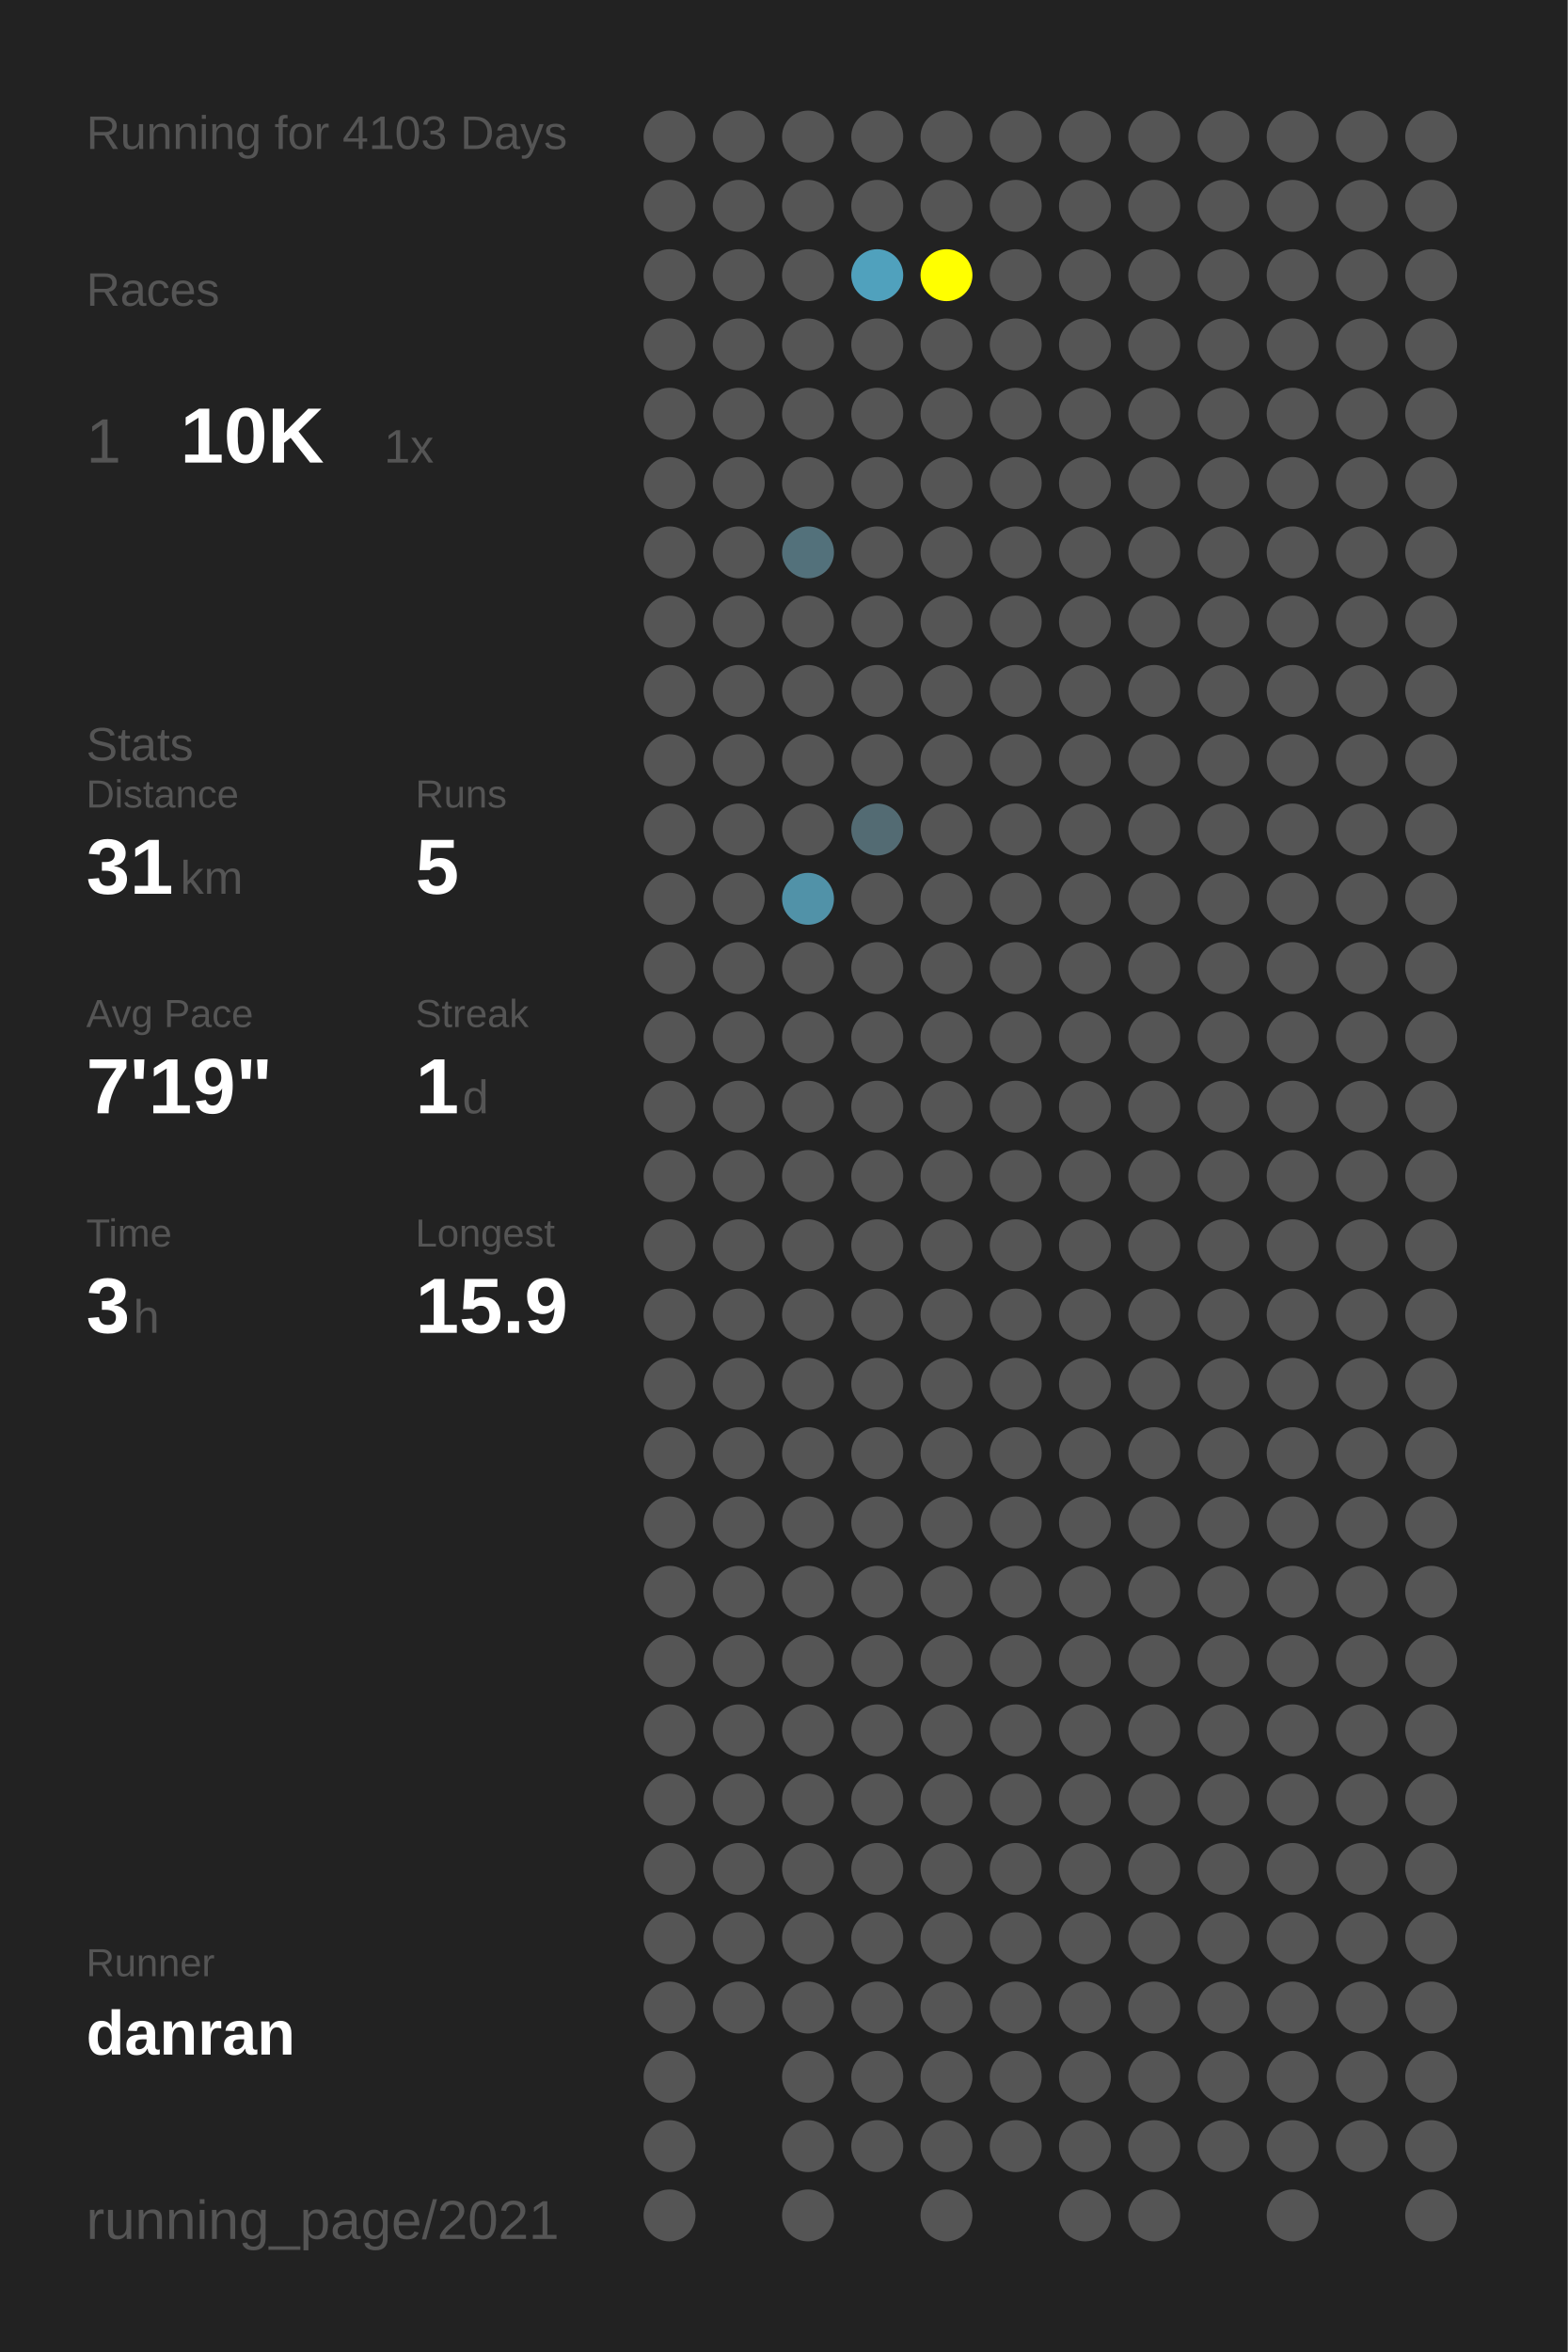
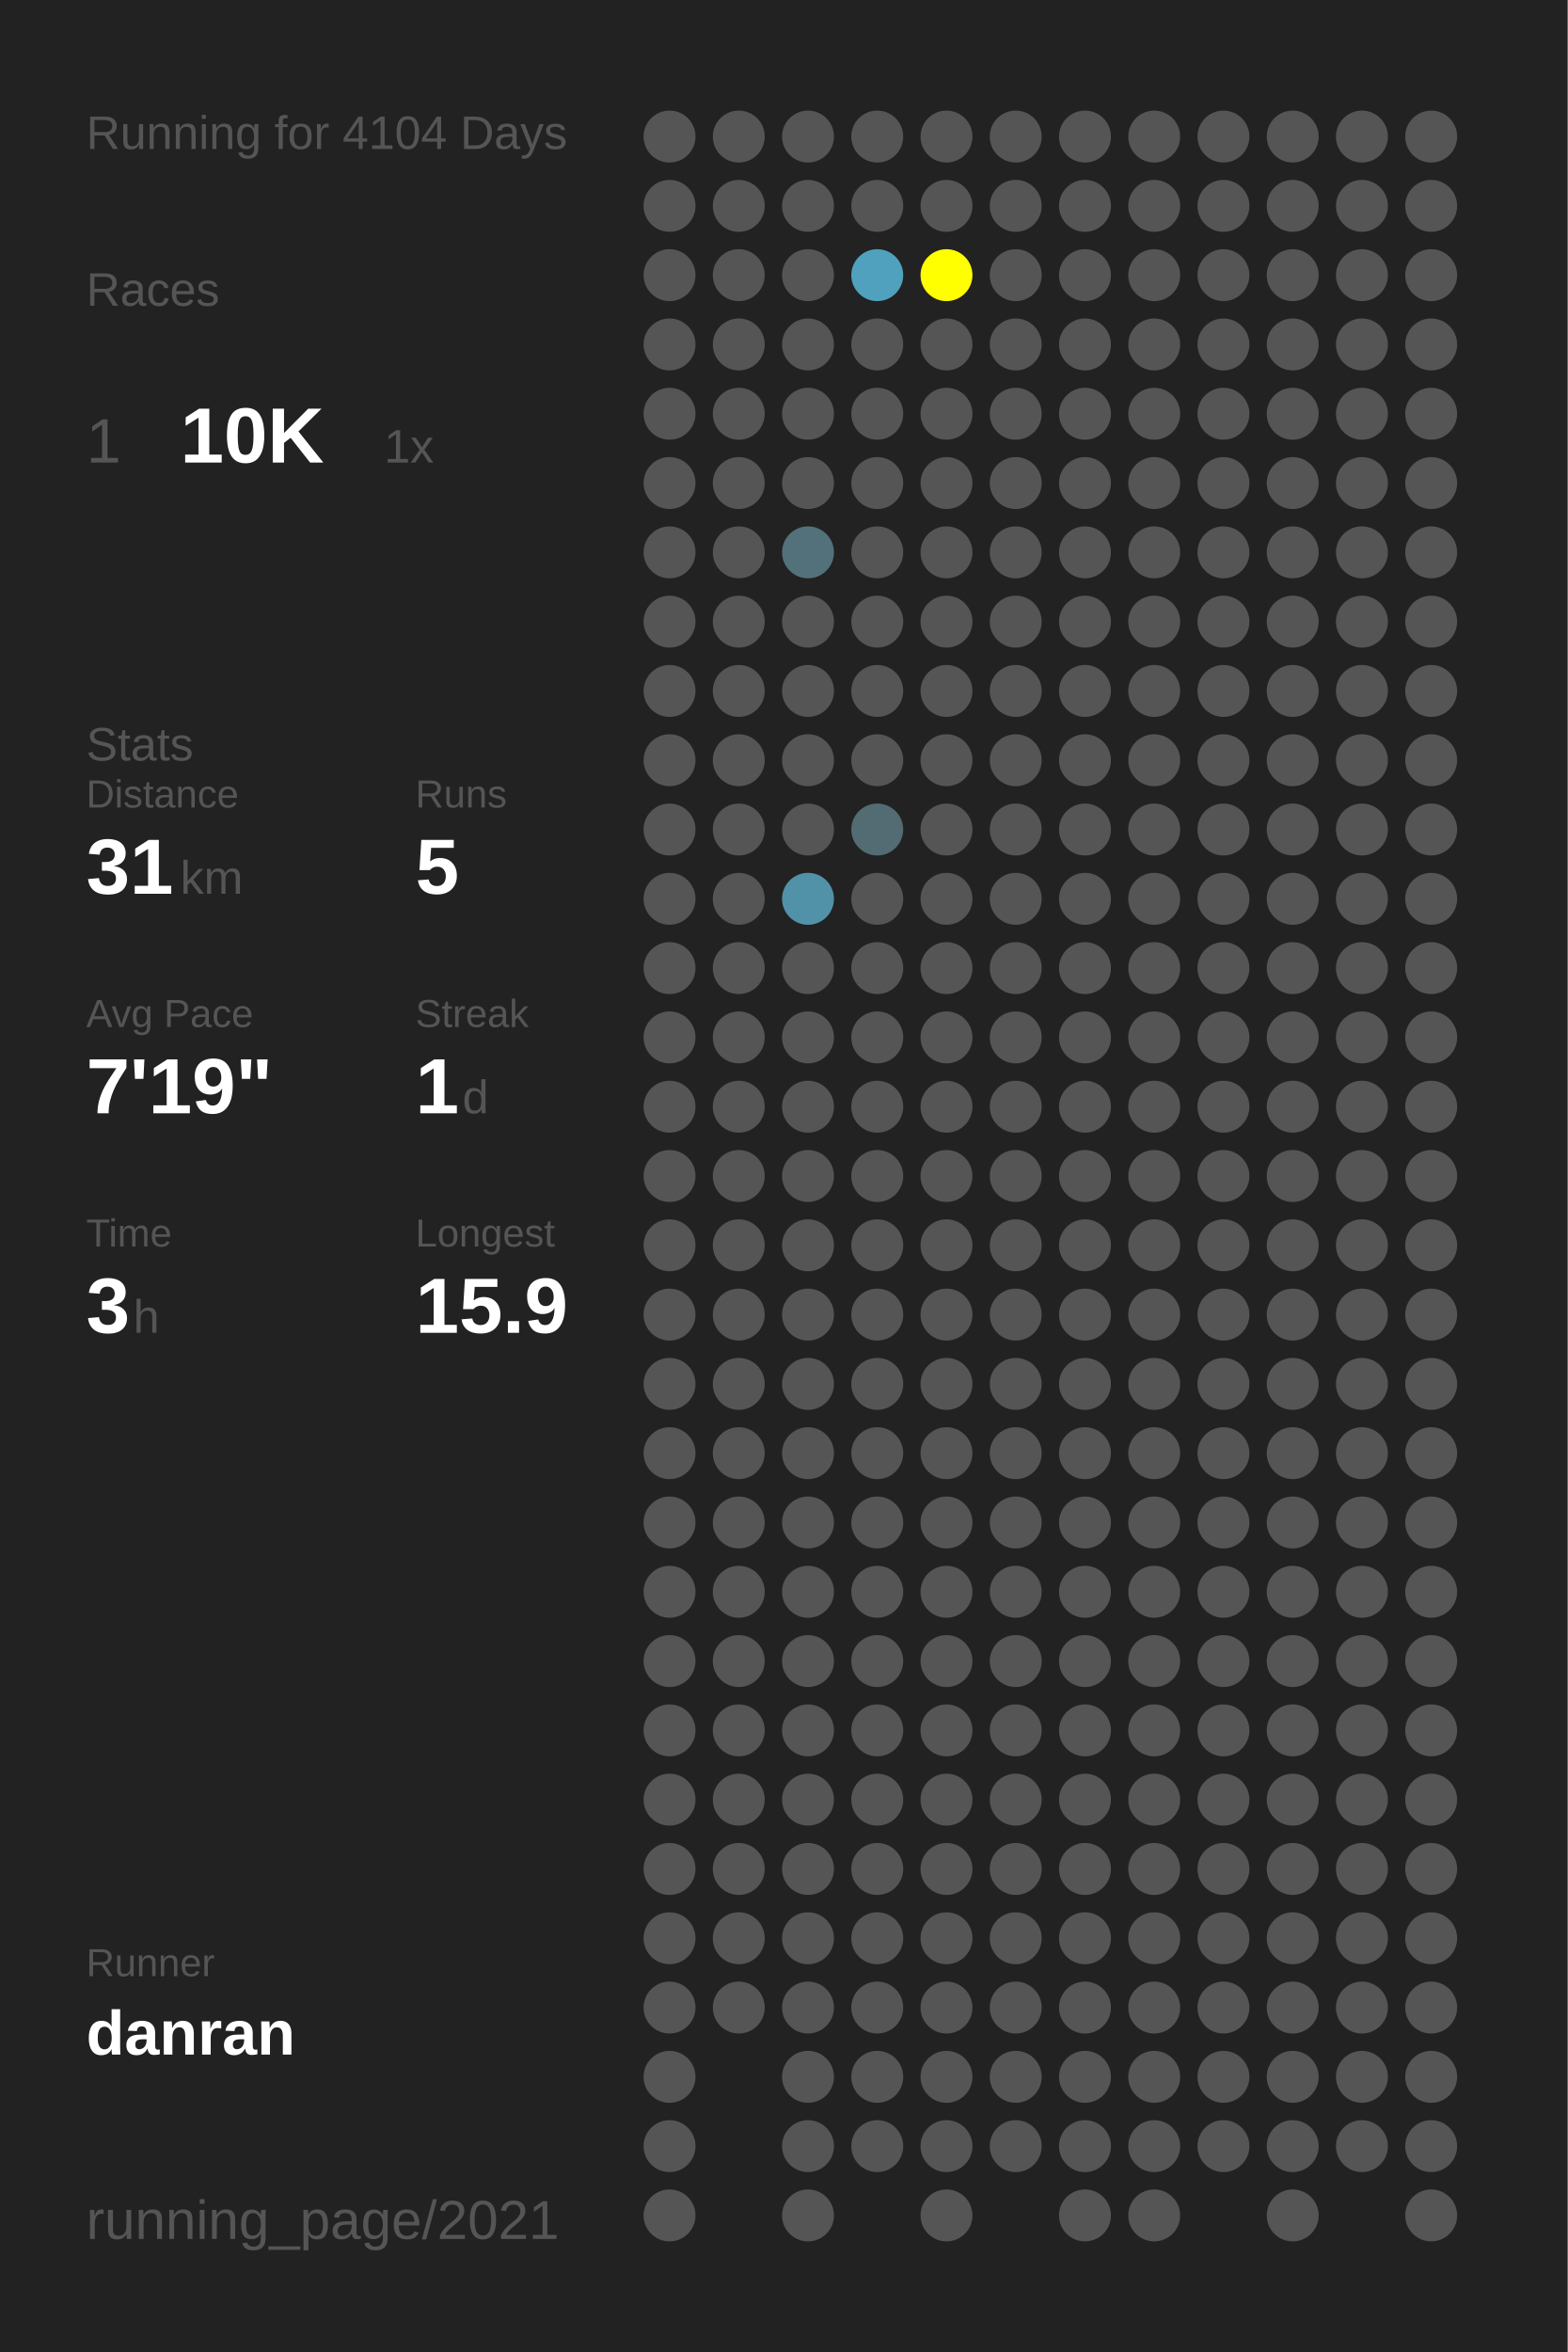
<svg xmlns="http://www.w3.org/2000/svg" baseProfile="full" height="300mm" version="1.1" viewBox="0,0,200,300" width="200mm">
  <defs />
  <rect fill="#222222" height="300" width="200" x="0" y="0" />
-   <text fill="#555555" style="font-size:6px; font-family:Arial;" x="11" y="19">Running for 4103 Days</text>
+   <text fill="#555555" style="font-size:6px; font-family:Arial;" x="11" y="19">Running for 4104 Days</text>
  <text fill="#555555" style="font-size:6px; font-family:Arial;" x="11" y="39">Races</text>
  <text fill="#555555" style="font-size:8px; font-family:Arial;" x="11" y="59">1</text>
  <text fill="#FFFFFF" style="font-size:10px; font-family:Arial; font-weight:bold;" x="23" y="59">10K</text>
  <text fill="#555555" style="font-size:6px; font-family:Arial;" x="49" y="59">1x</text>
  <text fill="#555555" style="font-size:6px; font-family:Arial;" x="11" y="97">Stats</text>
  <text fill="#555555" style="font-size:5px; font-family:Arial;" x="11" y="103">Distance</text>
  <text fill="#FFFFFF" style="font-size:10px; font-family:Arial; font-weight:bold;" x="11" y="114">31</text>
  <text fill="#555555" style="font-size:6px; font-family:Arial;" x="23" y="114">km</text>
  <text fill="#555555" style="font-size:5px; font-family:Arial;" x="53" y="103">Runs</text>
  <text fill="#FFFFFF" style="font-size:10px; font-family:Arial; font-weight:bold;" x="53" y="114">5</text>
  <text fill="#555555" style="font-size:5px; font-family:Arial;" x="11" y="131">Avg Pace</text>
  <text fill="#FFFFFF" style="font-size:10px; font-family:Arial; font-weight:bold;" x="11" y="142">7'19"</text>
  <text fill="#555555" style="font-size:5px; font-family:Arial;" x="53" y="131">Streak</text>
  <text fill="#FFFFFF" style="font-size:10px; font-family:Arial; font-weight:bold;" x="53" y="142">1</text>
  <text fill="#555555" style="font-size:6px; font-family:Arial;" x="59" y="142">d</text>
  <text fill="#555555" style="font-size:5px; font-family:Arial;" x="11" y="159">Time</text>
  <text fill="#FFFFFF" style="font-size:10px; font-family:Arial; font-weight:bold;" x="11" y="170">3</text>
  <text fill="#555555" style="font-size:6px; font-family:Arial;" x="17" y="170">h</text>
  <text fill="#555555" style="font-size:5px; font-family:Arial;" x="53" y="159">Longest</text>
  <text fill="#FFFFFF" style="font-size:10px; font-family:Arial; font-weight:bold;" x="53" y="170">15.9</text>
  <text fill="#555555" style="font-size:5px; font-family:Arial;" x="11" y="252.065">Runner</text>
  <text fill="#FFFFFF" style="font-size:8px; font-family:Arial; font-weight:bold;" x="11" y="262.065">danran</text>
  <text fill="#555555" style="font-size:7px; font-family:Arial;" x="11" y="285.581">running_page/2021</text>
  <circle cx="85.417" cy="17.419" fill="#555555" r="3.312" />
  <circle cx="85.417" cy="26.258" fill="#555555" r="3.312" />
  <circle cx="85.417" cy="35.097" fill="#555555" r="3.312" />
  <circle cx="85.417" cy="43.935" fill="#555555" r="3.312" />
  <circle cx="85.417" cy="52.774" fill="#555555" r="3.312" />
  <circle cx="85.417" cy="61.613" fill="#555555" r="3.312" />
  <circle cx="85.417" cy="70.452" fill="#555555" r="3.312" />
  <circle cx="85.417" cy="79.29" fill="#555555" r="3.312" />
  <circle cx="85.417" cy="88.129" fill="#555555" r="3.312" />
  <circle cx="85.417" cy="96.968" fill="#555555" r="3.312" />
  <circle cx="85.417" cy="105.806" fill="#555555" r="3.312" />
  <circle cx="85.417" cy="114.645" fill="#555555" r="3.312" />
  <circle cx="85.417" cy="123.484" fill="#555555" r="3.312" />
  <circle cx="85.417" cy="132.323" fill="#555555" r="3.312" />
  <circle cx="85.417" cy="141.161" fill="#555555" r="3.312" />
  <circle cx="85.417" cy="150" fill="#555555" r="3.312" />
  <circle cx="85.417" cy="158.839" fill="#555555" r="3.312" />
  <circle cx="85.417" cy="167.677" fill="#555555" r="3.312" />
  <circle cx="85.417" cy="176.516" fill="#555555" r="3.312" />
  <circle cx="85.417" cy="185.355" fill="#555555" r="3.312" />
  <circle cx="85.417" cy="194.194" fill="#555555" r="3.312" />
  <circle cx="85.417" cy="203.032" fill="#555555" r="3.312" />
  <circle cx="85.417" cy="211.871" fill="#555555" r="3.312" />
  <circle cx="85.417" cy="220.71" fill="#555555" r="3.312" />
  <circle cx="85.417" cy="229.548" fill="#555555" r="3.312" />
  <circle cx="85.417" cy="238.387" fill="#555555" r="3.312" />
  <circle cx="85.417" cy="247.226" fill="#555555" r="3.312" />
  <circle cx="85.417" cy="256.065" fill="#555555" r="3.312" />
  <circle cx="85.417" cy="264.903" fill="#555555" r="3.312" />
  <circle cx="85.417" cy="273.742" fill="#555555" r="3.312" />
  <circle cx="85.417" cy="282.581" fill="#555555" r="3.312" />
  <circle cx="94.25" cy="17.419" fill="#555555" r="3.312" />
  <circle cx="94.25" cy="26.258" fill="#555555" r="3.312" />
  <circle cx="94.25" cy="35.097" fill="#555555" r="3.312" />
  <circle cx="94.25" cy="43.935" fill="#555555" r="3.312" />
  <circle cx="94.25" cy="52.774" fill="#555555" r="3.312" />
  <circle cx="94.25" cy="61.613" fill="#555555" r="3.312" />
  <circle cx="94.25" cy="70.452" fill="#555555" r="3.312" />
  <circle cx="94.25" cy="79.29" fill="#555555" r="3.312" />
  <circle cx="94.25" cy="88.129" fill="#555555" r="3.312" />
  <circle cx="94.25" cy="96.968" fill="#555555" r="3.312" />
  <circle cx="94.25" cy="105.806" fill="#555555" r="3.312" />
  <circle cx="94.25" cy="114.645" fill="#555555" r="3.312" />
  <circle cx="94.25" cy="123.484" fill="#555555" r="3.312" />
  <circle cx="94.25" cy="132.323" fill="#555555" r="3.312" />
  <circle cx="94.25" cy="141.161" fill="#555555" r="3.312" />
  <circle cx="94.25" cy="150" fill="#555555" r="3.312" />
  <circle cx="94.25" cy="158.839" fill="#555555" r="3.312" />
  <circle cx="94.25" cy="167.677" fill="#555555" r="3.312" />
  <circle cx="94.25" cy="176.516" fill="#555555" r="3.312" />
  <circle cx="94.25" cy="185.355" fill="#555555" r="3.312" />
  <circle cx="94.25" cy="194.194" fill="#555555" r="3.312" />
  <circle cx="94.25" cy="203.032" fill="#555555" r="3.312" />
  <circle cx="94.25" cy="211.871" fill="#555555" r="3.312" />
  <circle cx="94.25" cy="220.71" fill="#555555" r="3.312" />
  <circle cx="94.25" cy="229.548" fill="#555555" r="3.312" />
  <circle cx="94.25" cy="238.387" fill="#555555" r="3.312" />
  <circle cx="94.25" cy="247.226" fill="#555555" r="3.312" />
  <circle cx="94.25" cy="256.065" fill="#555555" r="3.312" />
  <circle cx="103.083" cy="17.419" fill="#555555" r="3.312" />
  <circle cx="103.083" cy="26.258" fill="#555555" r="3.312" />
  <circle cx="103.083" cy="35.097" fill="#555555" r="3.312" />
  <circle cx="103.083" cy="43.935" fill="#555555" r="3.312" />
  <circle cx="103.083" cy="52.774" fill="#555555" r="3.312" />
  <circle cx="103.083" cy="61.613" fill="#555555" r="3.312" />
  <circle cx="103.083" cy="70.452" fill="#53717b" r="3.312" />
  <circle cx="103.083" cy="79.29" fill="#555555" r="3.312" />
  <circle cx="103.083" cy="88.129" fill="#555555" r="3.312" />
  <circle cx="103.083" cy="96.968" fill="#555555" r="3.312" />
  <circle cx="103.083" cy="105.806" fill="#555555" r="3.312" />
  <circle cx="103.083" cy="114.645" fill="#5192a8" r="3.312" />
  <circle cx="103.083" cy="123.484" fill="#555555" r="3.312" />
  <circle cx="103.083" cy="132.323" fill="#555555" r="3.312" />
  <circle cx="103.083" cy="141.161" fill="#555555" r="3.312" />
  <circle cx="103.083" cy="150" fill="#555555" r="3.312" />
  <circle cx="103.083" cy="158.839" fill="#555555" r="3.312" />
  <circle cx="103.083" cy="167.677" fill="#555555" r="3.312" />
  <circle cx="103.083" cy="176.516" fill="#555555" r="3.312" />
  <circle cx="103.083" cy="185.355" fill="#555555" r="3.312" />
  <circle cx="103.083" cy="194.194" fill="#555555" r="3.312" />
  <circle cx="103.083" cy="203.032" fill="#555555" r="3.312" />
  <circle cx="103.083" cy="211.871" fill="#555555" r="3.312" />
  <circle cx="103.083" cy="220.71" fill="#555555" r="3.312" />
  <circle cx="103.083" cy="229.548" fill="#555555" r="3.312" />
  <circle cx="103.083" cy="238.387" fill="#555555" r="3.312" />
  <circle cx="103.083" cy="247.226" fill="#555555" r="3.312" />
  <circle cx="103.083" cy="256.065" fill="#555555" r="3.312" />
  <circle cx="103.083" cy="264.903" fill="#555555" r="3.312" />
  <circle cx="103.083" cy="273.742" fill="#555555" r="3.312" />
  <circle cx="103.083" cy="282.581" fill="#555555" r="3.312" />
  <circle cx="111.917" cy="17.419" fill="#555555" r="3.312" />
  <circle cx="111.917" cy="26.258" fill="#555555" r="3.312" />
  <circle cx="111.917" cy="35.097" fill="#50a1bd" r="3.312" />
  <circle cx="111.917" cy="43.935" fill="#555555" r="3.312" />
  <circle cx="111.917" cy="52.774" fill="#555555" r="3.312" />
  <circle cx="111.917" cy="61.613" fill="#555555" r="3.312" />
  <circle cx="111.917" cy="70.452" fill="#555555" r="3.312" />
  <circle cx="111.917" cy="79.29" fill="#555555" r="3.312" />
  <circle cx="111.917" cy="88.129" fill="#555555" r="3.312" />
  <circle cx="111.917" cy="96.968" fill="#555555" r="3.312" />
  <circle cx="111.917" cy="105.806" fill="#536b73" r="3.312" />
  <circle cx="111.917" cy="114.645" fill="#555555" r="3.312" />
  <circle cx="111.917" cy="123.484" fill="#555555" r="3.312" />
  <circle cx="111.917" cy="132.323" fill="#555555" r="3.312" />
  <circle cx="111.917" cy="141.161" fill="#555555" r="3.312" />
  <circle cx="111.917" cy="150" fill="#555555" r="3.312" />
  <circle cx="111.917" cy="158.839" fill="#555555" r="3.312" />
  <circle cx="111.917" cy="167.677" fill="#555555" r="3.312" />
  <circle cx="111.917" cy="176.516" fill="#555555" r="3.312" />
  <circle cx="111.917" cy="185.355" fill="#555555" r="3.312" />
  <circle cx="111.917" cy="194.194" fill="#555555" r="3.312" />
  <circle cx="111.917" cy="203.032" fill="#555555" r="3.312" />
  <circle cx="111.917" cy="211.871" fill="#555555" r="3.312" />
  <circle cx="111.917" cy="220.71" fill="#555555" r="3.312" />
  <circle cx="111.917" cy="229.548" fill="#555555" r="3.312" />
  <circle cx="111.917" cy="238.387" fill="#555555" r="3.312" />
  <circle cx="111.917" cy="247.226" fill="#555555" r="3.312" />
  <circle cx="111.917" cy="256.065" fill="#555555" r="3.312" />
  <circle cx="111.917" cy="264.903" fill="#555555" r="3.312" />
  <circle cx="111.917" cy="273.742" fill="#555555" r="3.312" />
  <circle cx="120.75" cy="17.419" fill="#555555" r="3.312" />
  <circle cx="120.75" cy="26.258" fill="#555555" r="3.312" />
  <circle cx="120.75" cy="35.097" fill="#FFFF00" r="3.312" />
  <circle cx="120.75" cy="43.935" fill="#555555" r="3.312" />
  <circle cx="120.75" cy="52.774" fill="#555555" r="3.312" />
  <circle cx="120.75" cy="61.613" fill="#555555" r="3.312" />
  <circle cx="120.75" cy="70.452" fill="#555555" r="3.312" />
  <circle cx="120.75" cy="79.29" fill="#555555" r="3.312" />
  <circle cx="120.75" cy="88.129" fill="#555555" r="3.312" />
  <circle cx="120.75" cy="96.968" fill="#555555" r="3.312" />
  <circle cx="120.75" cy="105.806" fill="#555555" r="3.312" />
  <circle cx="120.75" cy="114.645" fill="#555555" r="3.312" />
  <circle cx="120.75" cy="123.484" fill="#555555" r="3.312" />
  <circle cx="120.75" cy="132.323" fill="#555555" r="3.312" />
  <circle cx="120.75" cy="141.161" fill="#555555" r="3.312" />
  <circle cx="120.75" cy="150" fill="#555555" r="3.312" />
  <circle cx="120.75" cy="158.839" fill="#555555" r="3.312" />
  <circle cx="120.75" cy="167.677" fill="#555555" r="3.312" />
  <circle cx="120.75" cy="176.516" fill="#555555" r="3.312" />
  <circle cx="120.75" cy="185.355" fill="#555555" r="3.312" />
  <circle cx="120.75" cy="194.194" fill="#555555" r="3.312" />
  <circle cx="120.75" cy="203.032" fill="#555555" r="3.312" />
  <circle cx="120.75" cy="211.871" fill="#555555" r="3.312" />
  <circle cx="120.75" cy="220.71" fill="#555555" r="3.312" />
  <circle cx="120.75" cy="229.548" fill="#555555" r="3.312" />
  <circle cx="120.75" cy="238.387" fill="#555555" r="3.312" />
  <circle cx="120.75" cy="247.226" fill="#555555" r="3.312" />
  <circle cx="120.75" cy="256.065" fill="#555555" r="3.312" />
  <circle cx="120.75" cy="264.903" fill="#555555" r="3.312" />
  <circle cx="120.75" cy="273.742" fill="#555555" r="3.312" />
  <circle cx="120.75" cy="282.581" fill="#555555" r="3.312" />
  <circle cx="129.583" cy="17.419" fill="#555555" r="3.312" />
  <circle cx="129.583" cy="26.258" fill="#555555" r="3.312" />
  <circle cx="129.583" cy="35.097" fill="#555555" r="3.312" />
  <circle cx="129.583" cy="43.935" fill="#555555" r="3.312" />
  <circle cx="129.583" cy="52.774" fill="#555555" r="3.312" />
  <circle cx="129.583" cy="61.613" fill="#555555" r="3.312" />
  <circle cx="129.583" cy="70.452" fill="#555555" r="3.312" />
  <circle cx="129.583" cy="79.29" fill="#555555" r="3.312" />
  <circle cx="129.583" cy="88.129" fill="#555555" r="3.312" />
  <circle cx="129.583" cy="96.968" fill="#555555" r="3.312" />
  <circle cx="129.583" cy="105.806" fill="#555555" r="3.312" />
  <circle cx="129.583" cy="114.645" fill="#555555" r="3.312" />
  <circle cx="129.583" cy="123.484" fill="#555555" r="3.312" />
  <circle cx="129.583" cy="132.323" fill="#555555" r="3.312" />
  <circle cx="129.583" cy="141.161" fill="#555555" r="3.312" />
  <circle cx="129.583" cy="150" fill="#555555" r="3.312" />
  <circle cx="129.583" cy="158.839" fill="#555555" r="3.312" />
  <circle cx="129.583" cy="167.677" fill="#555555" r="3.312" />
  <circle cx="129.583" cy="176.516" fill="#555555" r="3.312" />
  <circle cx="129.583" cy="185.355" fill="#555555" r="3.312" />
  <circle cx="129.583" cy="194.194" fill="#555555" r="3.312" />
  <circle cx="129.583" cy="203.032" fill="#555555" r="3.312" />
  <circle cx="129.583" cy="211.871" fill="#555555" r="3.312" />
  <circle cx="129.583" cy="220.71" fill="#555555" r="3.312" />
  <circle cx="129.583" cy="229.548" fill="#555555" r="3.312" />
  <circle cx="129.583" cy="238.387" fill="#555555" r="3.312" />
  <circle cx="129.583" cy="247.226" fill="#555555" r="3.312" />
  <circle cx="129.583" cy="256.065" fill="#555555" r="3.312" />
  <circle cx="129.583" cy="264.903" fill="#555555" r="3.312" />
  <circle cx="129.583" cy="273.742" fill="#555555" r="3.312" />
  <circle cx="138.417" cy="17.419" fill="#555555" r="3.312" />
  <circle cx="138.417" cy="26.258" fill="#555555" r="3.312" />
  <circle cx="138.417" cy="35.097" fill="#555555" r="3.312" />
  <circle cx="138.417" cy="43.935" fill="#555555" r="3.312" />
  <circle cx="138.417" cy="52.774" fill="#555555" r="3.312" />
  <circle cx="138.417" cy="61.613" fill="#555555" r="3.312" />
  <circle cx="138.417" cy="70.452" fill="#555555" r="3.312" />
  <circle cx="138.417" cy="79.29" fill="#555555" r="3.312" />
  <circle cx="138.417" cy="88.129" fill="#555555" r="3.312" />
  <circle cx="138.417" cy="96.968" fill="#555555" r="3.312" />
  <circle cx="138.417" cy="105.806" fill="#555555" r="3.312" />
  <circle cx="138.417" cy="114.645" fill="#555555" r="3.312" />
  <circle cx="138.417" cy="123.484" fill="#555555" r="3.312" />
  <circle cx="138.417" cy="132.323" fill="#555555" r="3.312" />
  <circle cx="138.417" cy="141.161" fill="#555555" r="3.312" />
  <circle cx="138.417" cy="150" fill="#555555" r="3.312" />
  <circle cx="138.417" cy="158.839" fill="#555555" r="3.312" />
  <circle cx="138.417" cy="167.677" fill="#555555" r="3.312" />
  <circle cx="138.417" cy="176.516" fill="#555555" r="3.312" />
  <circle cx="138.417" cy="185.355" fill="#555555" r="3.312" />
  <circle cx="138.417" cy="194.194" fill="#555555" r="3.312" />
  <circle cx="138.417" cy="203.032" fill="#555555" r="3.312" />
  <circle cx="138.417" cy="211.871" fill="#555555" r="3.312" />
  <circle cx="138.417" cy="220.71" fill="#555555" r="3.312" />
  <circle cx="138.417" cy="229.548" fill="#555555" r="3.312" />
  <circle cx="138.417" cy="238.387" fill="#555555" r="3.312" />
  <circle cx="138.417" cy="247.226" fill="#555555" r="3.312" />
  <circle cx="138.417" cy="256.065" fill="#555555" r="3.312" />
  <circle cx="138.417" cy="264.903" fill="#555555" r="3.312" />
  <circle cx="138.417" cy="273.742" fill="#555555" r="3.312" />
  <circle cx="138.417" cy="282.581" fill="#555555" r="3.312" />
  <circle cx="147.25" cy="17.419" fill="#555555" r="3.312" />
  <circle cx="147.25" cy="26.258" fill="#555555" r="3.312" />
  <circle cx="147.25" cy="35.097" fill="#555555" r="3.312" />
  <circle cx="147.25" cy="43.935" fill="#555555" r="3.312" />
  <circle cx="147.25" cy="52.774" fill="#555555" r="3.312" />
  <circle cx="147.25" cy="61.613" fill="#555555" r="3.312" />
  <circle cx="147.25" cy="70.452" fill="#555555" r="3.312" />
  <circle cx="147.25" cy="79.29" fill="#555555" r="3.312" />
  <circle cx="147.25" cy="88.129" fill="#555555" r="3.312" />
  <circle cx="147.25" cy="96.968" fill="#555555" r="3.312" />
  <circle cx="147.25" cy="105.806" fill="#555555" r="3.312" />
  <circle cx="147.25" cy="114.645" fill="#555555" r="3.312" />
  <circle cx="147.25" cy="123.484" fill="#555555" r="3.312" />
  <circle cx="147.25" cy="132.323" fill="#555555" r="3.312" />
  <circle cx="147.25" cy="141.161" fill="#555555" r="3.312" />
  <circle cx="147.25" cy="150" fill="#555555" r="3.312" />
  <circle cx="147.25" cy="158.839" fill="#555555" r="3.312" />
  <circle cx="147.25" cy="167.677" fill="#555555" r="3.312" />
  <circle cx="147.25" cy="176.516" fill="#555555" r="3.312" />
  <circle cx="147.25" cy="185.355" fill="#555555" r="3.312" />
  <circle cx="147.25" cy="194.194" fill="#555555" r="3.312" />
  <circle cx="147.25" cy="203.032" fill="#555555" r="3.312" />
  <circle cx="147.25" cy="211.871" fill="#555555" r="3.312" />
  <circle cx="147.25" cy="220.71" fill="#555555" r="3.312" />
  <circle cx="147.25" cy="229.548" fill="#555555" r="3.312" />
  <circle cx="147.25" cy="238.387" fill="#555555" r="3.312" />
  <circle cx="147.25" cy="247.226" fill="#555555" r="3.312" />
  <circle cx="147.25" cy="256.065" fill="#555555" r="3.312" />
  <circle cx="147.25" cy="264.903" fill="#555555" r="3.312" />
  <circle cx="147.25" cy="273.742" fill="#555555" r="3.312" />
  <circle cx="147.25" cy="282.581" fill="#555555" r="3.312" />
  <circle cx="156.083" cy="17.419" fill="#555555" r="3.312" />
  <circle cx="156.083" cy="26.258" fill="#555555" r="3.312" />
  <circle cx="156.083" cy="35.097" fill="#555555" r="3.312" />
  <circle cx="156.083" cy="43.935" fill="#555555" r="3.312" />
  <circle cx="156.083" cy="52.774" fill="#555555" r="3.312" />
  <circle cx="156.083" cy="61.613" fill="#555555" r="3.312" />
  <circle cx="156.083" cy="70.452" fill="#555555" r="3.312" />
  <circle cx="156.083" cy="79.29" fill="#555555" r="3.312" />
  <circle cx="156.083" cy="88.129" fill="#555555" r="3.312" />
  <circle cx="156.083" cy="96.968" fill="#555555" r="3.312" />
  <circle cx="156.083" cy="105.806" fill="#555555" r="3.312" />
  <circle cx="156.083" cy="114.645" fill="#555555" r="3.312" />
  <circle cx="156.083" cy="123.484" fill="#555555" r="3.312" />
  <circle cx="156.083" cy="132.323" fill="#555555" r="3.312" />
  <circle cx="156.083" cy="141.161" fill="#555555" r="3.312" />
  <circle cx="156.083" cy="150" fill="#555555" r="3.312" />
  <circle cx="156.083" cy="158.839" fill="#555555" r="3.312" />
  <circle cx="156.083" cy="167.677" fill="#555555" r="3.312" />
  <circle cx="156.083" cy="176.516" fill="#555555" r="3.312" />
  <circle cx="156.083" cy="185.355" fill="#555555" r="3.312" />
  <circle cx="156.083" cy="194.194" fill="#555555" r="3.312" />
  <circle cx="156.083" cy="203.032" fill="#555555" r="3.312" />
  <circle cx="156.083" cy="211.871" fill="#555555" r="3.312" />
  <circle cx="156.083" cy="220.71" fill="#555555" r="3.312" />
  <circle cx="156.083" cy="229.548" fill="#555555" r="3.312" />
  <circle cx="156.083" cy="238.387" fill="#555555" r="3.312" />
  <circle cx="156.083" cy="247.226" fill="#555555" r="3.312" />
  <circle cx="156.083" cy="256.065" fill="#555555" r="3.312" />
  <circle cx="156.083" cy="264.903" fill="#555555" r="3.312" />
  <circle cx="156.083" cy="273.742" fill="#555555" r="3.312" />
  <circle cx="164.917" cy="17.419" fill="#555555" r="3.312" />
  <circle cx="164.917" cy="26.258" fill="#555555" r="3.312" />
  <circle cx="164.917" cy="35.097" fill="#555555" r="3.312" />
  <circle cx="164.917" cy="43.935" fill="#555555" r="3.312" />
  <circle cx="164.917" cy="52.774" fill="#555555" r="3.312" />
  <circle cx="164.917" cy="61.613" fill="#555555" r="3.312" />
  <circle cx="164.917" cy="70.452" fill="#555555" r="3.312" />
  <circle cx="164.917" cy="79.29" fill="#555555" r="3.312" />
  <circle cx="164.917" cy="88.129" fill="#555555" r="3.312" />
  <circle cx="164.917" cy="96.968" fill="#555555" r="3.312" />
  <circle cx="164.917" cy="105.806" fill="#555555" r="3.312" />
  <circle cx="164.917" cy="114.645" fill="#555555" r="3.312" />
  <circle cx="164.917" cy="123.484" fill="#555555" r="3.312" />
  <circle cx="164.917" cy="132.323" fill="#555555" r="3.312" />
  <circle cx="164.917" cy="141.161" fill="#555555" r="3.312" />
  <circle cx="164.917" cy="150" fill="#555555" r="3.312" />
  <circle cx="164.917" cy="158.839" fill="#555555" r="3.312" />
  <circle cx="164.917" cy="167.677" fill="#555555" r="3.312" />
  <circle cx="164.917" cy="176.516" fill="#555555" r="3.312" />
  <circle cx="164.917" cy="185.355" fill="#555555" r="3.312" />
  <circle cx="164.917" cy="194.194" fill="#555555" r="3.312" />
  <circle cx="164.917" cy="203.032" fill="#555555" r="3.312" />
  <circle cx="164.917" cy="211.871" fill="#555555" r="3.312" />
  <circle cx="164.917" cy="220.71" fill="#555555" r="3.312" />
  <circle cx="164.917" cy="229.548" fill="#555555" r="3.312" />
  <circle cx="164.917" cy="238.387" fill="#555555" r="3.312" />
  <circle cx="164.917" cy="247.226" fill="#555555" r="3.312" />
  <circle cx="164.917" cy="256.065" fill="#555555" r="3.312" />
  <circle cx="164.917" cy="264.903" fill="#555555" r="3.312" />
  <circle cx="164.917" cy="273.742" fill="#555555" r="3.312" />
  <circle cx="164.917" cy="282.581" fill="#555555" r="3.312" />
  <circle cx="173.75" cy="17.419" fill="#555555" r="3.312" />
  <circle cx="173.75" cy="26.258" fill="#555555" r="3.312" />
  <circle cx="173.75" cy="35.097" fill="#555555" r="3.312" />
  <circle cx="173.75" cy="43.935" fill="#555555" r="3.312" />
  <circle cx="173.75" cy="52.774" fill="#555555" r="3.312" />
  <circle cx="173.75" cy="61.613" fill="#555555" r="3.312" />
  <circle cx="173.75" cy="70.452" fill="#555555" r="3.312" />
  <circle cx="173.75" cy="79.29" fill="#555555" r="3.312" />
  <circle cx="173.75" cy="88.129" fill="#555555" r="3.312" />
  <circle cx="173.75" cy="96.968" fill="#555555" r="3.312" />
  <circle cx="173.75" cy="105.806" fill="#555555" r="3.312" />
  <circle cx="173.75" cy="114.645" fill="#555555" r="3.312" />
  <circle cx="173.75" cy="123.484" fill="#555555" r="3.312" />
  <circle cx="173.75" cy="132.323" fill="#555555" r="3.312" />
  <circle cx="173.75" cy="141.161" fill="#555555" r="3.312" />
  <circle cx="173.75" cy="150" fill="#555555" r="3.312" />
  <circle cx="173.75" cy="158.839" fill="#555555" r="3.312" />
  <circle cx="173.75" cy="167.677" fill="#555555" r="3.312" />
  <circle cx="173.75" cy="176.516" fill="#555555" r="3.312" />
  <circle cx="173.75" cy="185.355" fill="#555555" r="3.312" />
  <circle cx="173.75" cy="194.194" fill="#555555" r="3.312" />
  <circle cx="173.75" cy="203.032" fill="#555555" r="3.312" />
  <circle cx="173.75" cy="211.871" fill="#555555" r="3.312" />
  <circle cx="173.75" cy="220.71" fill="#555555" r="3.312" />
  <circle cx="173.75" cy="229.548" fill="#555555" r="3.312" />
  <circle cx="173.75" cy="238.387" fill="#555555" r="3.312" />
  <circle cx="173.75" cy="247.226" fill="#555555" r="3.312" />
  <circle cx="173.75" cy="256.065" fill="#555555" r="3.312" />
  <circle cx="173.75" cy="264.903" fill="#555555" r="3.312" />
  <circle cx="173.75" cy="273.742" fill="#555555" r="3.312" />
  <circle cx="182.583" cy="17.419" fill="#555555" r="3.312" />
  <circle cx="182.583" cy="26.258" fill="#555555" r="3.312" />
  <circle cx="182.583" cy="35.097" fill="#555555" r="3.312" />
  <circle cx="182.583" cy="43.935" fill="#555555" r="3.312" />
  <circle cx="182.583" cy="52.774" fill="#555555" r="3.312" />
  <circle cx="182.583" cy="61.613" fill="#555555" r="3.312" />
  <circle cx="182.583" cy="70.452" fill="#555555" r="3.312" />
  <circle cx="182.583" cy="79.29" fill="#555555" r="3.312" />
  <circle cx="182.583" cy="88.129" fill="#555555" r="3.312" />
  <circle cx="182.583" cy="96.968" fill="#555555" r="3.312" />
  <circle cx="182.583" cy="105.806" fill="#555555" r="3.312" />
  <circle cx="182.583" cy="114.645" fill="#555555" r="3.312" />
  <circle cx="182.583" cy="123.484" fill="#555555" r="3.312" />
  <circle cx="182.583" cy="132.323" fill="#555555" r="3.312" />
  <circle cx="182.583" cy="141.161" fill="#555555" r="3.312" />
  <circle cx="182.583" cy="150" fill="#555555" r="3.312" />
  <circle cx="182.583" cy="158.839" fill="#555555" r="3.312" />
  <circle cx="182.583" cy="167.677" fill="#555555" r="3.312" />
  <circle cx="182.583" cy="176.516" fill="#555555" r="3.312" />
  <circle cx="182.583" cy="185.355" fill="#555555" r="3.312" />
  <circle cx="182.583" cy="194.194" fill="#555555" r="3.312" />
  <circle cx="182.583" cy="203.032" fill="#555555" r="3.312" />
  <circle cx="182.583" cy="211.871" fill="#555555" r="3.312" />
  <circle cx="182.583" cy="220.71" fill="#555555" r="3.312" />
  <circle cx="182.583" cy="229.548" fill="#555555" r="3.312" />
  <circle cx="182.583" cy="238.387" fill="#555555" r="3.312" />
  <circle cx="182.583" cy="247.226" fill="#555555" r="3.312" />
  <circle cx="182.583" cy="256.065" fill="#555555" r="3.312" />
  <circle cx="182.583" cy="264.903" fill="#555555" r="3.312" />
  <circle cx="182.583" cy="273.742" fill="#555555" r="3.312" />
  <circle cx="182.583" cy="282.581" fill="#555555" r="3.312" />
</svg>
